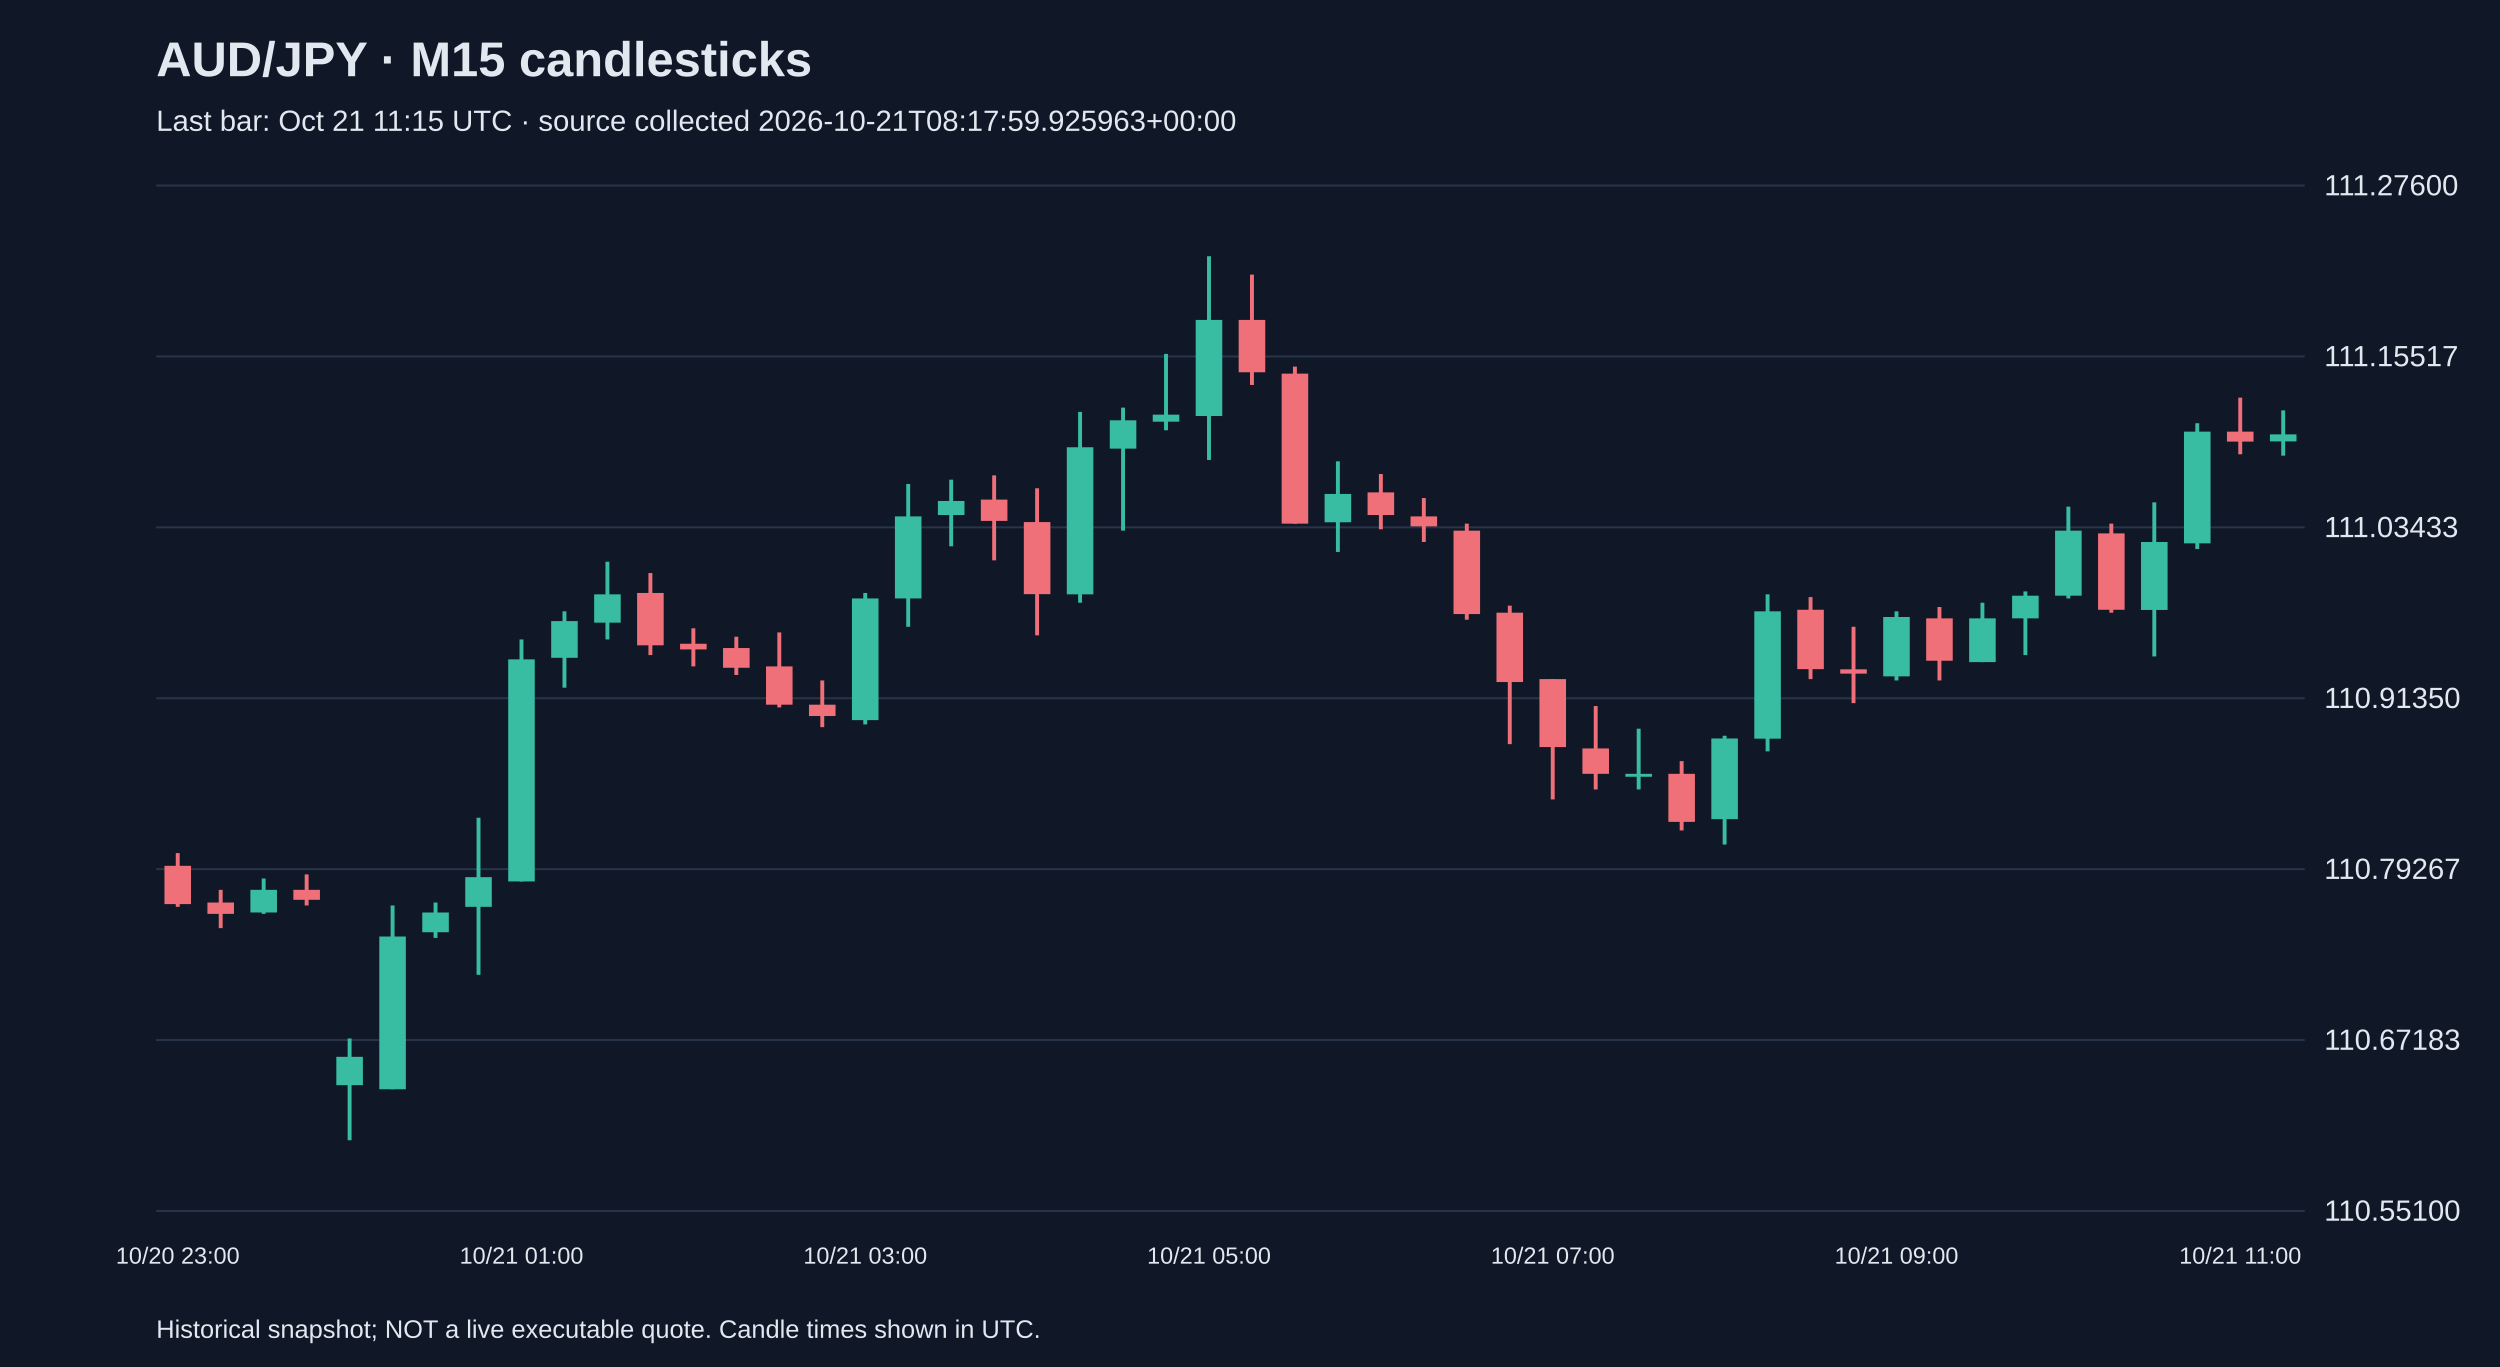
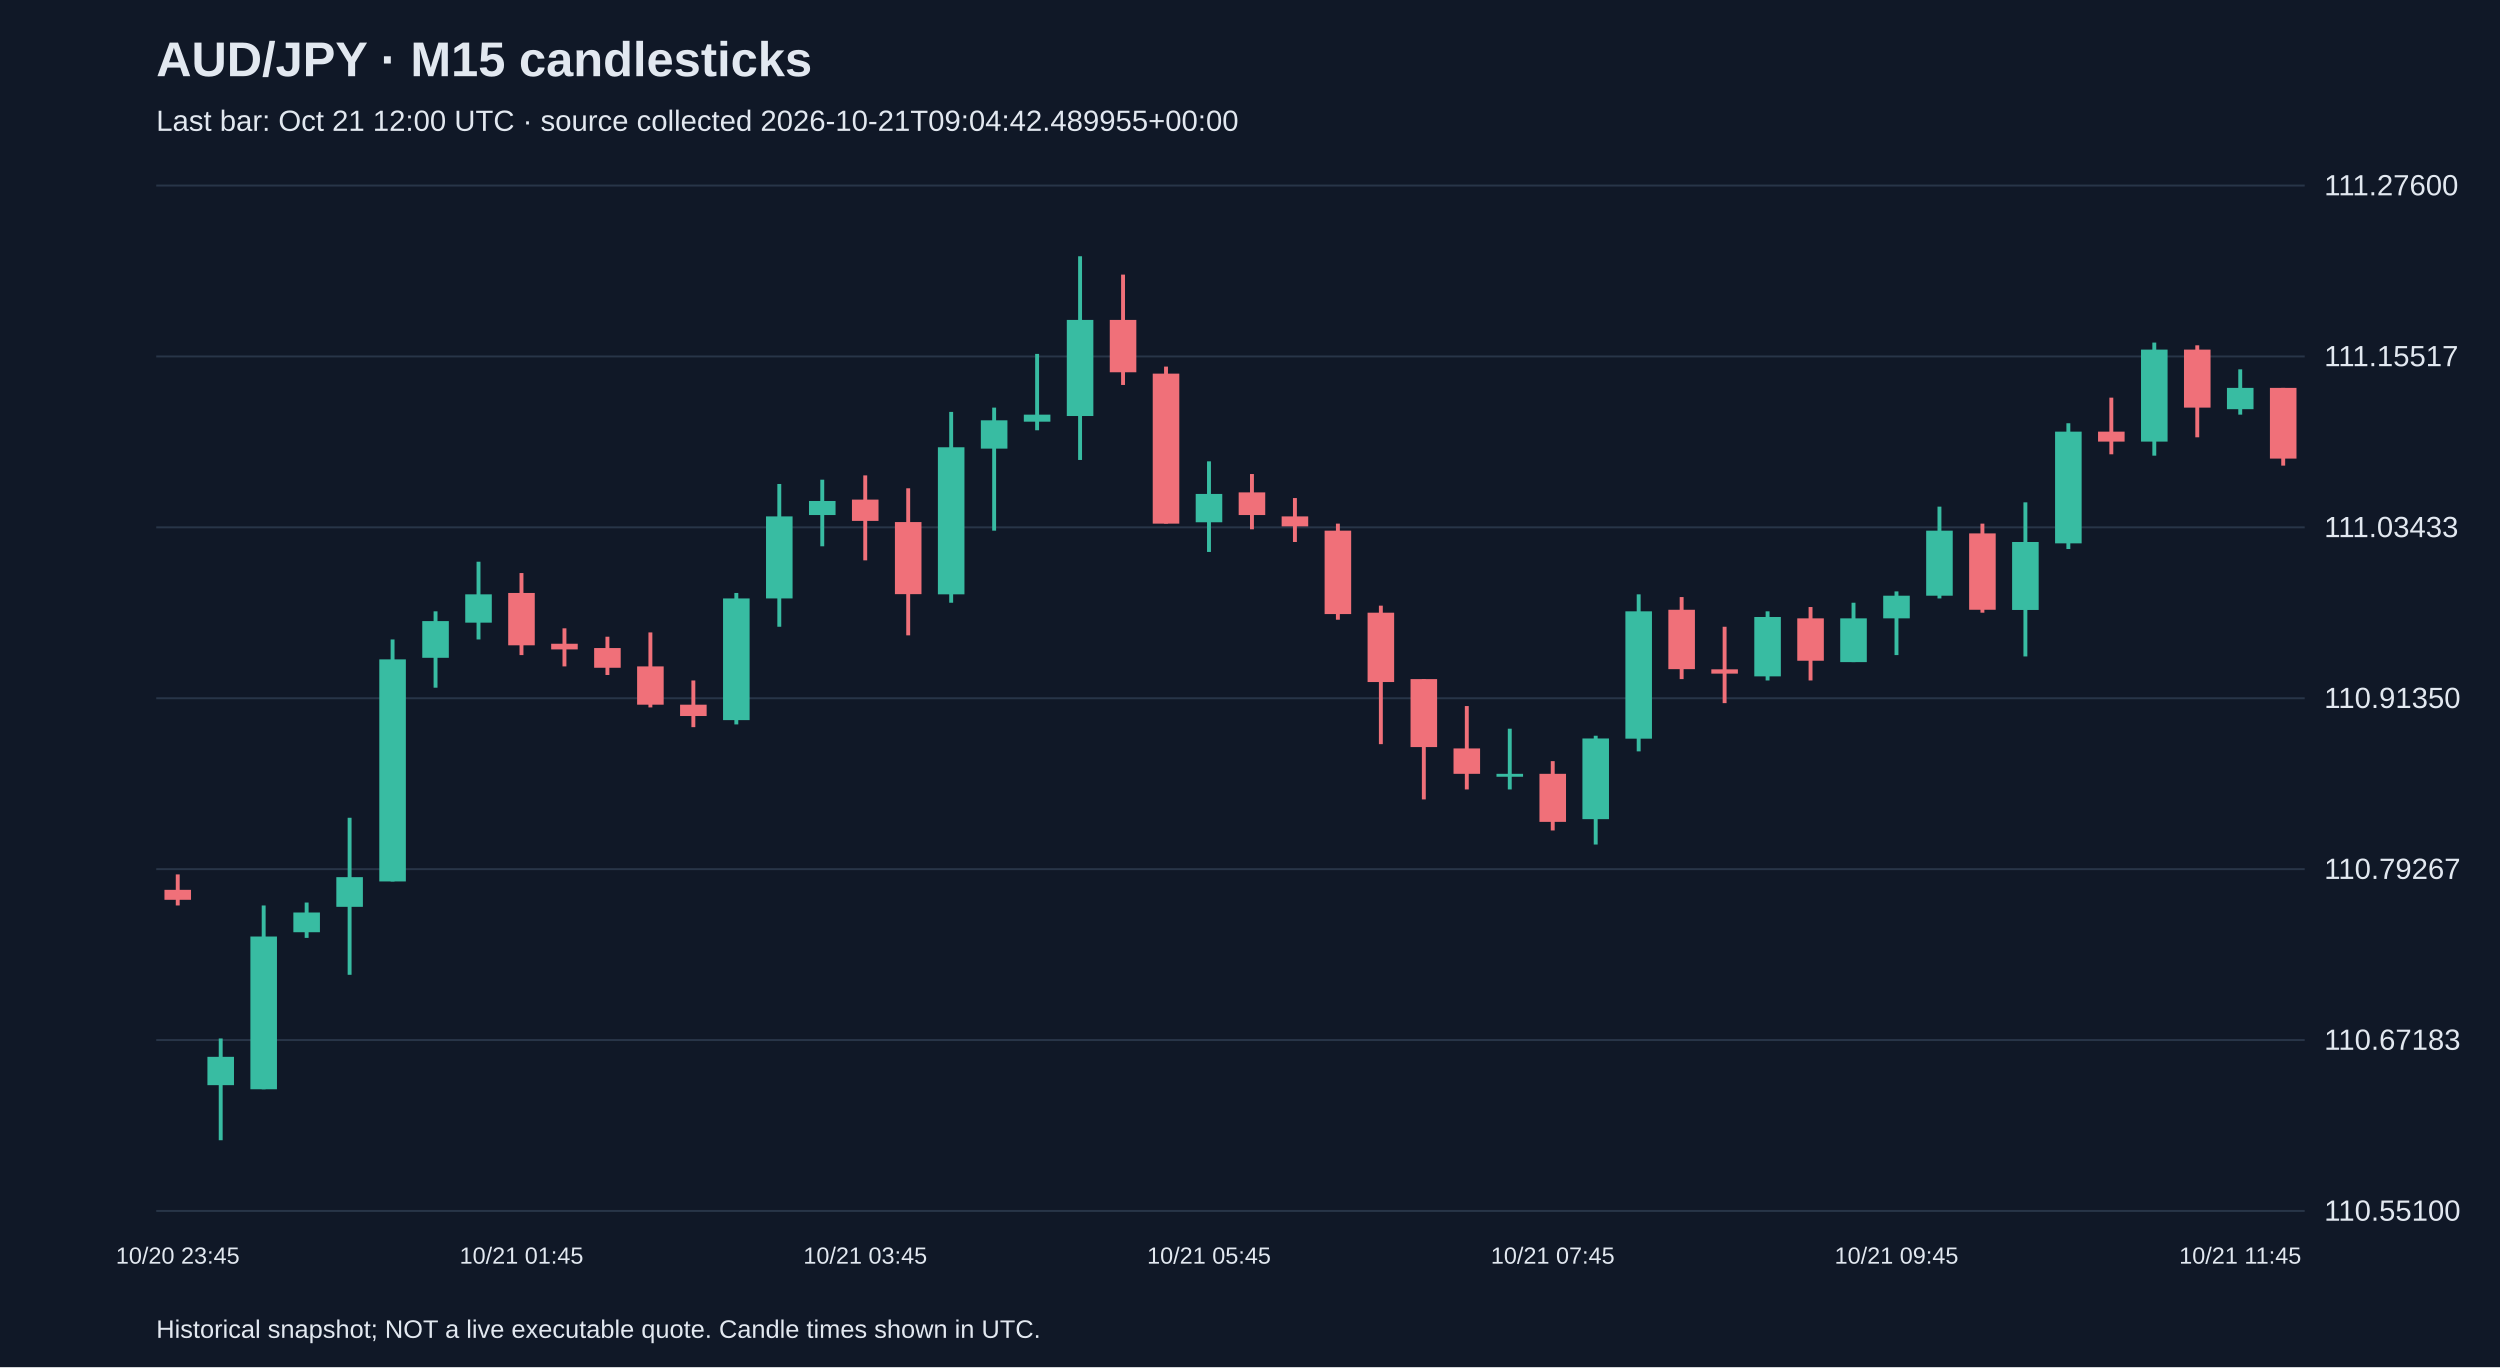
<svg xmlns="http://www.w3.org/2000/svg" viewBox="0 0 1280 700">
  <rect width="100%" height="100%" fill="#101827" />
  <style>text{font-family:Arial,sans-serif;fill:#e2e8f0}</style>
  <text x="80" y="39" font-size="25" font-weight="bold">AUD/JPY · M15 candlesticks</text>
-   <text x="80" y="67" font-size="15" fill="#a6b1c5">Last bar: Oct 21 11:15 UTC · source collected 2026-10-21T08:17:59.925963+00:00</text>
+   <text x="80" y="67" font-size="15" fill="#a6b1c5">Last bar: Oct 21 12:00 UTC · source collected 2026-10-21T09:04:42.489955+00:00</text>
  <line x1="80" y1="620.0" x2="1180" y2="620.0" stroke="#283548" />
  <text x="1190" y="625.0" font-size="15">110.55100</text>
  <line x1="80" y1="532.5" x2="1180" y2="532.5" stroke="#283548" />
  <text x="1190" y="537.5" font-size="15">110.67183</text>
  <line x1="80" y1="445.0" x2="1180" y2="445.0" stroke="#283548" />
  <text x="1190" y="450.0" font-size="15">110.79267</text>
  <line x1="80" y1="357.5" x2="1180" y2="357.5" stroke="#283548" />
  <text x="1190" y="362.5" font-size="15">110.91350</text>
  <line x1="80" y1="270.0" x2="1180" y2="270.0" stroke="#283548" />
  <text x="1190" y="275.0" font-size="15">111.03433</text>
  <line x1="80" y1="182.5" x2="1180" y2="182.5" stroke="#283548" />
  <text x="1190" y="187.5" font-size="15">111.15517</text>
  <line x1="80" y1="95.0" x2="1180" y2="95.0" stroke="#283548" />
  <text x="1190" y="100.0" font-size="15">111.27600</text>
-   <line x1="91.0" y1="436.8" x2="91.0" y2="464.3" stroke="#f07079" stroke-width="2" />
-   <rect x="84.2" y="443.3" width="13.6" height="19.6" fill="#f07079" />
-   <text x="91.0" y="647" text-anchor="middle" font-size="12">10/20 23:00</text>
-   <line x1="113.0" y1="455.6" x2="113.0" y2="475.2" stroke="#f07079" stroke-width="2" />
-   <rect x="106.2" y="462.1" width="13.6" height="5.8" fill="#f07079" />
-   <line x1="135.0" y1="449.8" x2="135.0" y2="467.9" stroke="#38bca2" stroke-width="2" />
-   <rect x="128.2" y="455.6" width="13.6" height="11.6" fill="#38bca2" />
-   <line x1="157.0" y1="447.7" x2="157.0" y2="463.6" stroke="#f07079" stroke-width="2" />
-   <rect x="150.2" y="455.6" width="13.6" height="5.1" fill="#f07079" />
-   <line x1="179.0" y1="531.7" x2="179.0" y2="583.8" stroke="#38bca2" stroke-width="2" />
-   <rect x="172.2" y="541.1" width="13.6" height="14.5" fill="#38bca2" />
-   <line x1="201.0" y1="463.6" x2="201.0" y2="557.7" stroke="#38bca2" stroke-width="2" />
-   <rect x="194.2" y="479.5" width="13.6" height="78.2" fill="#38bca2" />
-   <line x1="223.0" y1="462.1" x2="223.0" y2="480.2" stroke="#38bca2" stroke-width="2" />
-   <rect x="216.2" y="467.2" width="13.6" height="10.1" fill="#38bca2" />
-   <line x1="245.0" y1="418.7" x2="245.0" y2="499.1" stroke="#38bca2" stroke-width="2" />
-   <rect x="238.2" y="449.1" width="13.6" height="15.2" fill="#38bca2" />
-   <line x1="267.0" y1="327.4" x2="267.0" y2="451.3" stroke="#38bca2" stroke-width="2" />
-   <rect x="260.2" y="337.6" width="13.6" height="113.7" fill="#38bca2" />
-   <text x="267.0" y="647" text-anchor="middle" font-size="12">10/21 01:00</text>
-   <line x1="289.0" y1="313.0" x2="289.0" y2="352.1" stroke="#38bca2" stroke-width="2" />
-   <rect x="282.2" y="318.0" width="13.6" height="18.8" fill="#38bca2" />
-   <line x1="311.0" y1="287.6" x2="311.0" y2="327.4" stroke="#38bca2" stroke-width="2" />
-   <rect x="304.2" y="304.3" width="13.6" height="14.5" fill="#38bca2" />
-   <line x1="333.0" y1="293.4" x2="333.0" y2="335.4" stroke="#f07079" stroke-width="2" />
-   <rect x="326.2" y="303.6" width="13.6" height="26.8" fill="#f07079" />
-   <line x1="355.0" y1="321.7" x2="355.0" y2="341.2" stroke="#f07079" stroke-width="2" />
-   <rect x="348.2" y="329.6" width="13.6" height="2.9" fill="#f07079" />
-   <line x1="377.0" y1="326.0" x2="377.0" y2="345.6" stroke="#f07079" stroke-width="2" />
-   <rect x="370.2" y="331.8" width="13.6" height="10.1" fill="#f07079" />
-   <line x1="399.0" y1="323.8" x2="399.0" y2="362.2" stroke="#f07079" stroke-width="2" />
-   <rect x="392.2" y="341.2" width="13.6" height="19.6" fill="#f07079" />
-   <line x1="421.0" y1="348.4" x2="421.0" y2="372.3" stroke="#f07079" stroke-width="2" />
-   <rect x="414.2" y="360.8" width="13.6" height="5.8" fill="#f07079" />
-   <line x1="443.0" y1="303.6" x2="443.0" y2="370.9" stroke="#38bca2" stroke-width="2" />
-   <rect x="436.2" y="306.4" width="13.6" height="62.3" fill="#38bca2" />
-   <text x="443.0" y="647" text-anchor="middle" font-size="12">10/21 03:00</text>
-   <line x1="465.0" y1="247.8" x2="465.0" y2="320.9" stroke="#38bca2" stroke-width="2" />
-   <rect x="458.2" y="264.4" width="13.6" height="42.0" fill="#38bca2" />
-   <line x1="487.0" y1="245.6" x2="487.0" y2="279.7" stroke="#38bca2" stroke-width="2" />
-   <rect x="480.2" y="256.5" width="13.6" height="7.2" fill="#38bca2" />
-   <line x1="509.0" y1="243.4" x2="509.0" y2="286.9" stroke="#f07079" stroke-width="2" />
-   <rect x="502.2" y="255.8" width="13.6" height="10.9" fill="#f07079" />
-   <line x1="531.0" y1="250.0" x2="531.0" y2="325.3" stroke="#f07079" stroke-width="2" />
-   <rect x="524.2" y="267.3" width="13.6" height="36.9" fill="#f07079" />
-   <line x1="553.0" y1="210.9" x2="553.0" y2="308.6" stroke="#38bca2" stroke-width="2" />
-   <rect x="546.2" y="229.0" width="13.6" height="75.3" fill="#38bca2" />
-   <line x1="575.0" y1="208.7" x2="575.0" y2="271.7" stroke="#38bca2" stroke-width="2" />
-   <rect x="568.2" y="215.2" width="13.6" height="14.5" fill="#38bca2" />
-   <line x1="597.0" y1="181.2" x2="597.0" y2="220.3" stroke="#38bca2" stroke-width="2" />
-   <rect x="590.2" y="212.3" width="13.6" height="3.6" fill="#38bca2" />
-   <line x1="619.0" y1="131.2" x2="619.0" y2="235.5" stroke="#38bca2" stroke-width="2" />
-   <rect x="612.2" y="163.8" width="13.6" height="49.2" fill="#38bca2" />
-   <text x="619.0" y="647" text-anchor="middle" font-size="12">10/21 05:00</text>
-   <line x1="641.0" y1="140.6" x2="641.0" y2="197.1" stroke="#f07079" stroke-width="2" />
-   <rect x="634.2" y="163.8" width="13.6" height="26.8" fill="#f07079" />
-   <line x1="663.0" y1="187.7" x2="663.0" y2="268.1" stroke="#f07079" stroke-width="2" />
-   <rect x="656.2" y="191.3" width="13.6" height="76.8" fill="#f07079" />
-   <line x1="685.0" y1="236.2" x2="685.0" y2="282.6" stroke="#38bca2" stroke-width="2" />
-   <rect x="678.2" y="252.9" width="13.6" height="14.5" fill="#38bca2" />
-   <line x1="707.0" y1="242.7" x2="707.0" y2="271.0" stroke="#f07079" stroke-width="2" />
-   <rect x="700.2" y="252.1" width="13.6" height="11.6" fill="#f07079" />
-   <line x1="729.0" y1="255.0" x2="729.0" y2="277.5" stroke="#f07079" stroke-width="2" />
-   <rect x="722.2" y="264.4" width="13.6" height="5.1" fill="#f07079" />
-   <line x1="751.0" y1="268.1" x2="751.0" y2="317.3" stroke="#f07079" stroke-width="2" />
-   <rect x="744.2" y="271.7" width="13.6" height="42.7" fill="#f07079" />
-   <line x1="773.0" y1="310.1" x2="773.0" y2="381.0" stroke="#f07079" stroke-width="2" />
-   <rect x="766.2" y="313.7" width="13.6" height="35.5" fill="#f07079" />
-   <line x1="795.0" y1="347.7" x2="795.0" y2="409.3" stroke="#f07079" stroke-width="2" />
-   <rect x="788.2" y="347.7" width="13.6" height="34.8" fill="#f07079" />
-   <text x="795.0" y="647" text-anchor="middle" font-size="12">10/21 07:00</text>
-   <line x1="817.0" y1="361.5" x2="817.0" y2="404.2" stroke="#f07079" stroke-width="2" />
-   <rect x="810.2" y="383.2" width="13.6" height="13.0" fill="#f07079" />
-   <line x1="839.0" y1="373.1" x2="839.0" y2="404.2" stroke="#38bca2" stroke-width="2" />
-   <rect x="832.2" y="396.2" width="13.6" height="1.5" fill="#38bca2" />
-   <line x1="861.0" y1="389.7" x2="861.0" y2="425.2" stroke="#f07079" stroke-width="2" />
-   <rect x="854.2" y="396.2" width="13.6" height="24.6" fill="#f07079" />
-   <line x1="883.0" y1="376.7" x2="883.0" y2="432.4" stroke="#38bca2" stroke-width="2" />
-   <rect x="876.2" y="378.1" width="13.6" height="41.3" fill="#38bca2" />
-   <line x1="905.0" y1="304.3" x2="905.0" y2="384.7" stroke="#38bca2" stroke-width="2" />
-   <rect x="898.2" y="313.0" width="13.6" height="65.2" fill="#38bca2" />
-   <line x1="927.0" y1="305.7" x2="927.0" y2="347.7" stroke="#f07079" stroke-width="2" />
-   <rect x="920.2" y="312.2" width="13.6" height="30.4" fill="#f07079" />
-   <line x1="949.0" y1="320.9" x2="949.0" y2="360.0" stroke="#f07079" stroke-width="2" />
-   <rect x="942.2" y="342.7" width="13.6" height="2.2" fill="#f07079" />
-   <line x1="971.0" y1="313.0" x2="971.0" y2="348.4" stroke="#38bca2" stroke-width="2" />
-   <rect x="964.2" y="315.9" width="13.6" height="30.4" fill="#38bca2" />
-   <text x="971.0" y="647" text-anchor="middle" font-size="12">10/21 09:00</text>
-   <line x1="993.0" y1="310.8" x2="993.0" y2="348.4" stroke="#f07079" stroke-width="2" />
-   <rect x="986.2" y="316.6" width="13.6" height="21.7" fill="#f07079" />
-   <line x1="1015.0" y1="308.6" x2="1015.0" y2="339.0" stroke="#38bca2" stroke-width="2" />
-   <rect x="1008.2" y="316.6" width="13.6" height="22.4" fill="#38bca2" />
-   <line x1="1037.0" y1="302.8" x2="1037.0" y2="335.4" stroke="#38bca2" stroke-width="2" />
-   <rect x="1030.2" y="305.0" width="13.6" height="11.6" fill="#38bca2" />
-   <line x1="1059.0" y1="259.4" x2="1059.0" y2="306.4" stroke="#38bca2" stroke-width="2" />
-   <rect x="1052.2" y="271.7" width="13.6" height="33.3" fill="#38bca2" />
-   <line x1="1081.0" y1="268.1" x2="1081.0" y2="313.7" stroke="#f07079" stroke-width="2" />
-   <rect x="1074.2" y="273.1" width="13.6" height="39.1" fill="#f07079" />
-   <line x1="1103.0" y1="257.2" x2="1103.0" y2="336.1" stroke="#38bca2" stroke-width="2" />
-   <rect x="1096.2" y="277.5" width="13.6" height="34.8" fill="#38bca2" />
-   <line x1="1125.0" y1="216.7" x2="1125.0" y2="281.1" stroke="#38bca2" stroke-width="2" />
-   <rect x="1118.2" y="221.0" width="13.6" height="57.2" fill="#38bca2" />
-   <line x1="1147.0" y1="203.6" x2="1147.0" y2="232.6" stroke="#f07079" stroke-width="2" />
-   <rect x="1140.2" y="221.0" width="13.6" height="5.1" fill="#f07079" />
-   <text x="1147.0" y="647" text-anchor="middle" font-size="12">10/21 11:00</text>
-   <line x1="1169.0" y1="210.1" x2="1169.0" y2="233.3" stroke="#38bca2" stroke-width="2" />
-   <rect x="1162.2" y="222.4" width="13.6" height="3.6" fill="#38bca2" />
+   <line x1="91.0" y1="447.7" x2="91.0" y2="463.6" stroke="#f07079" stroke-width="2" />
+   <rect x="84.2" y="455.6" width="13.6" height="5.1" fill="#f07079" />
+   <text x="91.0" y="647" text-anchor="middle" font-size="12">10/20 23:45</text>
+   <line x1="113.0" y1="531.7" x2="113.0" y2="583.8" stroke="#38bca2" stroke-width="2" />
+   <rect x="106.2" y="541.1" width="13.6" height="14.5" fill="#38bca2" />
+   <line x1="135.0" y1="463.6" x2="135.0" y2="557.7" stroke="#38bca2" stroke-width="2" />
+   <rect x="128.2" y="479.5" width="13.6" height="78.2" fill="#38bca2" />
+   <line x1="157.0" y1="462.1" x2="157.0" y2="480.2" stroke="#38bca2" stroke-width="2" />
+   <rect x="150.2" y="467.2" width="13.6" height="10.1" fill="#38bca2" />
+   <line x1="179.0" y1="418.7" x2="179.0" y2="499.1" stroke="#38bca2" stroke-width="2" />
+   <rect x="172.2" y="449.1" width="13.6" height="15.2" fill="#38bca2" />
+   <line x1="201.0" y1="327.4" x2="201.0" y2="451.3" stroke="#38bca2" stroke-width="2" />
+   <rect x="194.2" y="337.6" width="13.6" height="113.7" fill="#38bca2" />
+   <line x1="223.0" y1="313.0" x2="223.0" y2="352.1" stroke="#38bca2" stroke-width="2" />
+   <rect x="216.2" y="318.0" width="13.6" height="18.8" fill="#38bca2" />
+   <line x1="245.0" y1="287.6" x2="245.0" y2="327.4" stroke="#38bca2" stroke-width="2" />
+   <rect x="238.2" y="304.3" width="13.6" height="14.5" fill="#38bca2" />
+   <line x1="267.0" y1="293.4" x2="267.0" y2="335.4" stroke="#f07079" stroke-width="2" />
+   <rect x="260.2" y="303.6" width="13.6" height="26.8" fill="#f07079" />
+   <text x="267.0" y="647" text-anchor="middle" font-size="12">10/21 01:45</text>
+   <line x1="289.0" y1="321.7" x2="289.0" y2="341.2" stroke="#f07079" stroke-width="2" />
+   <rect x="282.2" y="329.6" width="13.6" height="2.9" fill="#f07079" />
+   <line x1="311.0" y1="326.0" x2="311.0" y2="345.6" stroke="#f07079" stroke-width="2" />
+   <rect x="304.2" y="331.8" width="13.6" height="10.1" fill="#f07079" />
+   <line x1="333.0" y1="323.8" x2="333.0" y2="362.2" stroke="#f07079" stroke-width="2" />
+   <rect x="326.2" y="341.2" width="13.6" height="19.6" fill="#f07079" />
+   <line x1="355.0" y1="348.4" x2="355.0" y2="372.3" stroke="#f07079" stroke-width="2" />
+   <rect x="348.2" y="360.8" width="13.6" height="5.8" fill="#f07079" />
+   <line x1="377.0" y1="303.6" x2="377.0" y2="370.9" stroke="#38bca2" stroke-width="2" />
+   <rect x="370.2" y="306.4" width="13.6" height="62.3" fill="#38bca2" />
+   <line x1="399.0" y1="247.8" x2="399.0" y2="320.9" stroke="#38bca2" stroke-width="2" />
+   <rect x="392.2" y="264.4" width="13.6" height="42.0" fill="#38bca2" />
+   <line x1="421.0" y1="245.6" x2="421.0" y2="279.7" stroke="#38bca2" stroke-width="2" />
+   <rect x="414.2" y="256.5" width="13.6" height="7.2" fill="#38bca2" />
+   <line x1="443.0" y1="243.4" x2="443.0" y2="286.9" stroke="#f07079" stroke-width="2" />
+   <rect x="436.2" y="255.8" width="13.6" height="10.9" fill="#f07079" />
+   <text x="443.0" y="647" text-anchor="middle" font-size="12">10/21 03:45</text>
+   <line x1="465.0" y1="250.0" x2="465.0" y2="325.3" stroke="#f07079" stroke-width="2" />
+   <rect x="458.2" y="267.3" width="13.6" height="36.9" fill="#f07079" />
+   <line x1="487.0" y1="210.9" x2="487.0" y2="308.6" stroke="#38bca2" stroke-width="2" />
+   <rect x="480.2" y="229.0" width="13.6" height="75.3" fill="#38bca2" />
+   <line x1="509.0" y1="208.7" x2="509.0" y2="271.7" stroke="#38bca2" stroke-width="2" />
+   <rect x="502.2" y="215.2" width="13.6" height="14.5" fill="#38bca2" />
+   <line x1="531.0" y1="181.2" x2="531.0" y2="220.3" stroke="#38bca2" stroke-width="2" />
+   <rect x="524.2" y="212.3" width="13.6" height="3.6" fill="#38bca2" />
+   <line x1="553.0" y1="131.2" x2="553.0" y2="235.5" stroke="#38bca2" stroke-width="2" />
+   <rect x="546.2" y="163.8" width="13.6" height="49.2" fill="#38bca2" />
+   <line x1="575.0" y1="140.6" x2="575.0" y2="197.1" stroke="#f07079" stroke-width="2" />
+   <rect x="568.2" y="163.8" width="13.6" height="26.8" fill="#f07079" />
+   <line x1="597.0" y1="187.7" x2="597.0" y2="268.1" stroke="#f07079" stroke-width="2" />
+   <rect x="590.2" y="191.3" width="13.6" height="76.8" fill="#f07079" />
+   <line x1="619.0" y1="236.2" x2="619.0" y2="282.6" stroke="#38bca2" stroke-width="2" />
+   <rect x="612.2" y="252.9" width="13.6" height="14.5" fill="#38bca2" />
+   <text x="619.0" y="647" text-anchor="middle" font-size="12">10/21 05:45</text>
+   <line x1="641.0" y1="242.7" x2="641.0" y2="271.0" stroke="#f07079" stroke-width="2" />
+   <rect x="634.2" y="252.1" width="13.6" height="11.6" fill="#f07079" />
+   <line x1="663.0" y1="255.0" x2="663.0" y2="277.5" stroke="#f07079" stroke-width="2" />
+   <rect x="656.2" y="264.4" width="13.6" height="5.1" fill="#f07079" />
+   <line x1="685.0" y1="268.1" x2="685.0" y2="317.3" stroke="#f07079" stroke-width="2" />
+   <rect x="678.2" y="271.7" width="13.6" height="42.7" fill="#f07079" />
+   <line x1="707.0" y1="310.1" x2="707.0" y2="381.0" stroke="#f07079" stroke-width="2" />
+   <rect x="700.2" y="313.7" width="13.6" height="35.5" fill="#f07079" />
+   <line x1="729.0" y1="347.7" x2="729.0" y2="409.3" stroke="#f07079" stroke-width="2" />
+   <rect x="722.2" y="347.7" width="13.6" height="34.8" fill="#f07079" />
+   <line x1="751.0" y1="361.5" x2="751.0" y2="404.2" stroke="#f07079" stroke-width="2" />
+   <rect x="744.2" y="383.2" width="13.6" height="13.0" fill="#f07079" />
+   <line x1="773.0" y1="373.1" x2="773.0" y2="404.2" stroke="#38bca2" stroke-width="2" />
+   <rect x="766.2" y="396.2" width="13.6" height="1.5" fill="#38bca2" />
+   <line x1="795.0" y1="389.7" x2="795.0" y2="425.2" stroke="#f07079" stroke-width="2" />
+   <rect x="788.2" y="396.2" width="13.6" height="24.6" fill="#f07079" />
+   <text x="795.0" y="647" text-anchor="middle" font-size="12">10/21 07:45</text>
+   <line x1="817.0" y1="376.7" x2="817.0" y2="432.4" stroke="#38bca2" stroke-width="2" />
+   <rect x="810.2" y="378.1" width="13.6" height="41.3" fill="#38bca2" />
+   <line x1="839.0" y1="304.3" x2="839.0" y2="384.7" stroke="#38bca2" stroke-width="2" />
+   <rect x="832.2" y="313.0" width="13.6" height="65.2" fill="#38bca2" />
+   <line x1="861.0" y1="305.7" x2="861.0" y2="347.7" stroke="#f07079" stroke-width="2" />
+   <rect x="854.2" y="312.2" width="13.6" height="30.4" fill="#f07079" />
+   <line x1="883.0" y1="320.9" x2="883.0" y2="360.0" stroke="#f07079" stroke-width="2" />
+   <rect x="876.2" y="342.7" width="13.6" height="2.2" fill="#f07079" />
+   <line x1="905.0" y1="313.0" x2="905.0" y2="348.4" stroke="#38bca2" stroke-width="2" />
+   <rect x="898.2" y="315.9" width="13.6" height="30.4" fill="#38bca2" />
+   <line x1="927.0" y1="310.8" x2="927.0" y2="348.4" stroke="#f07079" stroke-width="2" />
+   <rect x="920.2" y="316.6" width="13.6" height="21.7" fill="#f07079" />
+   <line x1="949.0" y1="308.6" x2="949.0" y2="339.0" stroke="#38bca2" stroke-width="2" />
+   <rect x="942.2" y="316.6" width="13.6" height="22.4" fill="#38bca2" />
+   <line x1="971.0" y1="302.8" x2="971.0" y2="335.4" stroke="#38bca2" stroke-width="2" />
+   <rect x="964.2" y="305.0" width="13.6" height="11.6" fill="#38bca2" />
+   <text x="971.0" y="647" text-anchor="middle" font-size="12">10/21 09:45</text>
+   <line x1="993.0" y1="259.4" x2="993.0" y2="306.4" stroke="#38bca2" stroke-width="2" />
+   <rect x="986.2" y="271.7" width="13.6" height="33.3" fill="#38bca2" />
+   <line x1="1015.0" y1="268.1" x2="1015.0" y2="313.7" stroke="#f07079" stroke-width="2" />
+   <rect x="1008.2" y="273.1" width="13.6" height="39.1" fill="#f07079" />
+   <line x1="1037.0" y1="257.2" x2="1037.0" y2="336.1" stroke="#38bca2" stroke-width="2" />
+   <rect x="1030.2" y="277.5" width="13.6" height="34.8" fill="#38bca2" />
+   <line x1="1059.0" y1="216.7" x2="1059.0" y2="281.1" stroke="#38bca2" stroke-width="2" />
+   <rect x="1052.2" y="221.0" width="13.6" height="57.2" fill="#38bca2" />
+   <line x1="1081.0" y1="203.6" x2="1081.0" y2="232.6" stroke="#f07079" stroke-width="2" />
+   <rect x="1074.2" y="221.0" width="13.6" height="5.1" fill="#f07079" />
+   <line x1="1103.0" y1="175.4" x2="1103.0" y2="233.3" stroke="#38bca2" stroke-width="2" />
+   <rect x="1096.2" y="179.0" width="13.6" height="47.1" fill="#38bca2" />
+   <line x1="1125.0" y1="176.8" x2="1125.0" y2="223.9" stroke="#f07079" stroke-width="2" />
+   <rect x="1118.2" y="179.0" width="13.6" height="29.7" fill="#f07079" />
+   <line x1="1147.0" y1="189.1" x2="1147.0" y2="212.3" stroke="#38bca2" stroke-width="2" />
+   <rect x="1140.2" y="198.6" width="13.6" height="10.9" fill="#38bca2" />
+   <text x="1147.0" y="647" text-anchor="middle" font-size="12">10/21 11:45</text>
+   <line x1="1169.0" y1="198.6" x2="1169.0" y2="238.4" stroke="#f07079" stroke-width="2" />
+   <rect x="1162.2" y="198.6" width="13.6" height="36.2" fill="#f07079" />
  <text x="80" y="685" font-size="13">Historical snapshot; NOT a live executable quote. Candle times shown in UTC.</text>
</svg>
